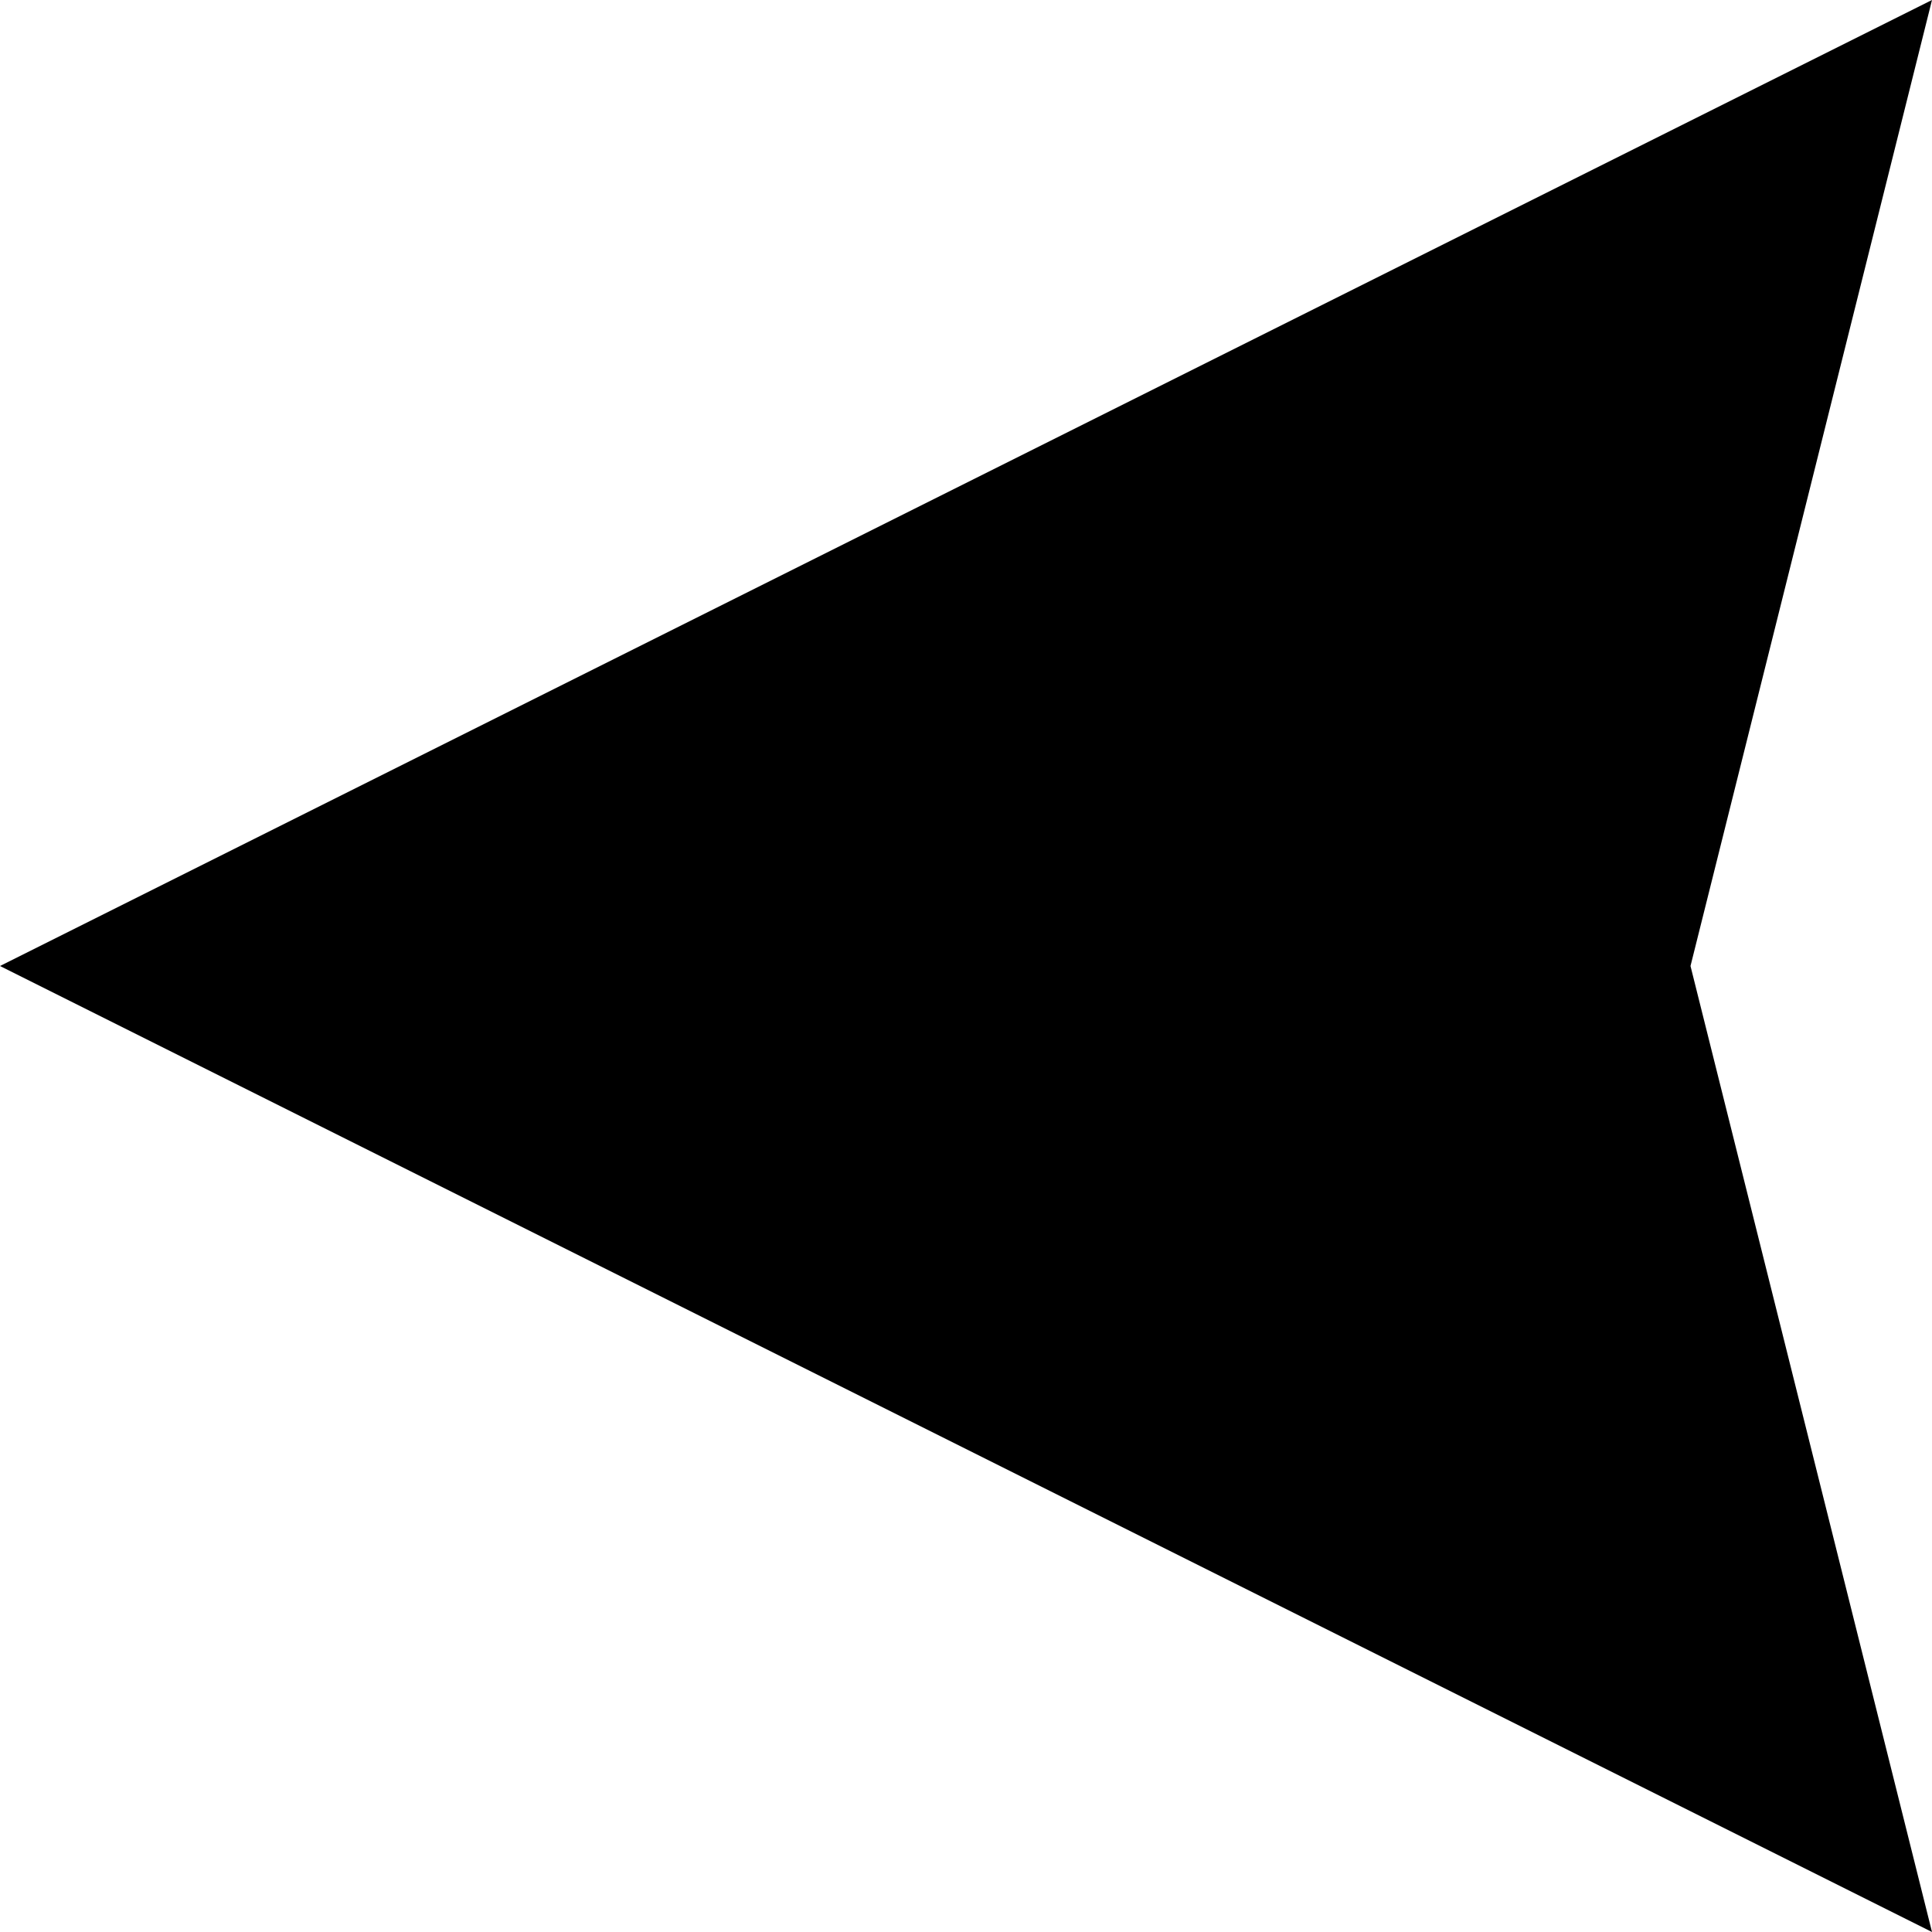
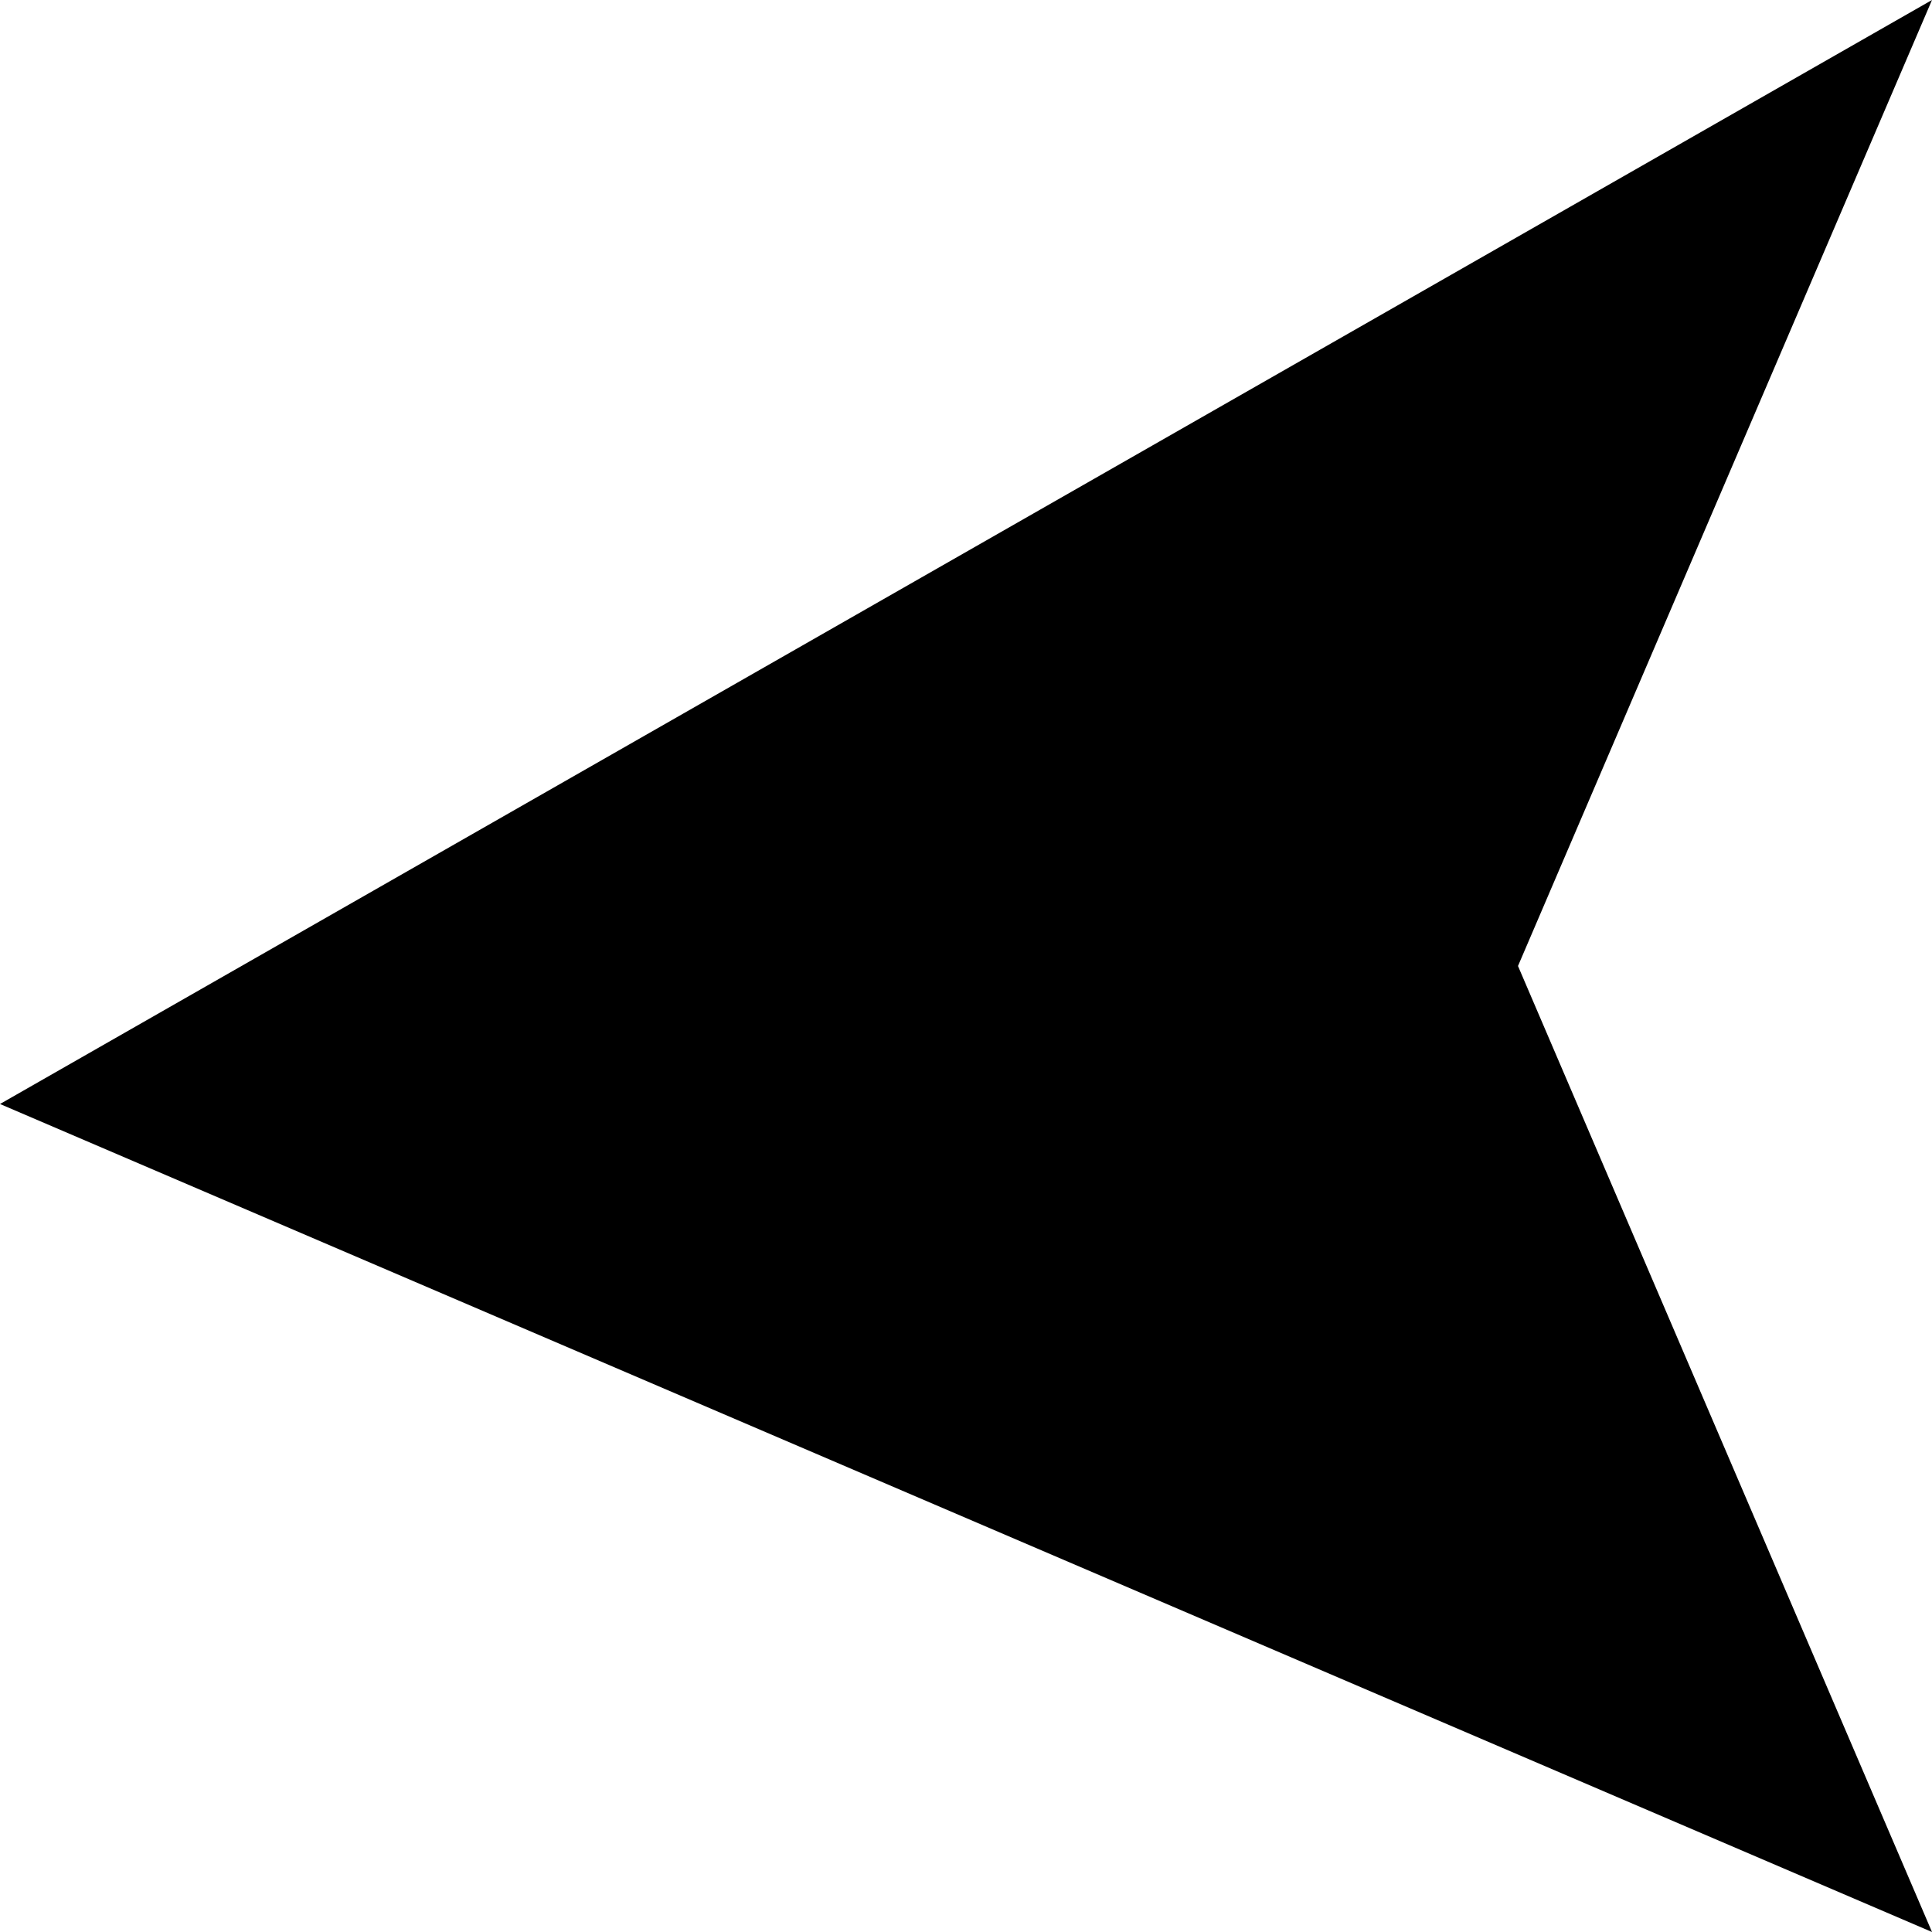
- <svg xmlns="http://www.w3.org/2000/svg" width="16" height="16" viewBox="0 0 16 16">
-   <polygon points="16,0 0,8, 16,16 14,8" />
+ <svg xmlns="http://www.w3.org/2000/svg" width="14" height="14" viewBox="0 0 14 14">
+   <polygon points="14,0 0,8, 14,14 11,7" />
</svg>
